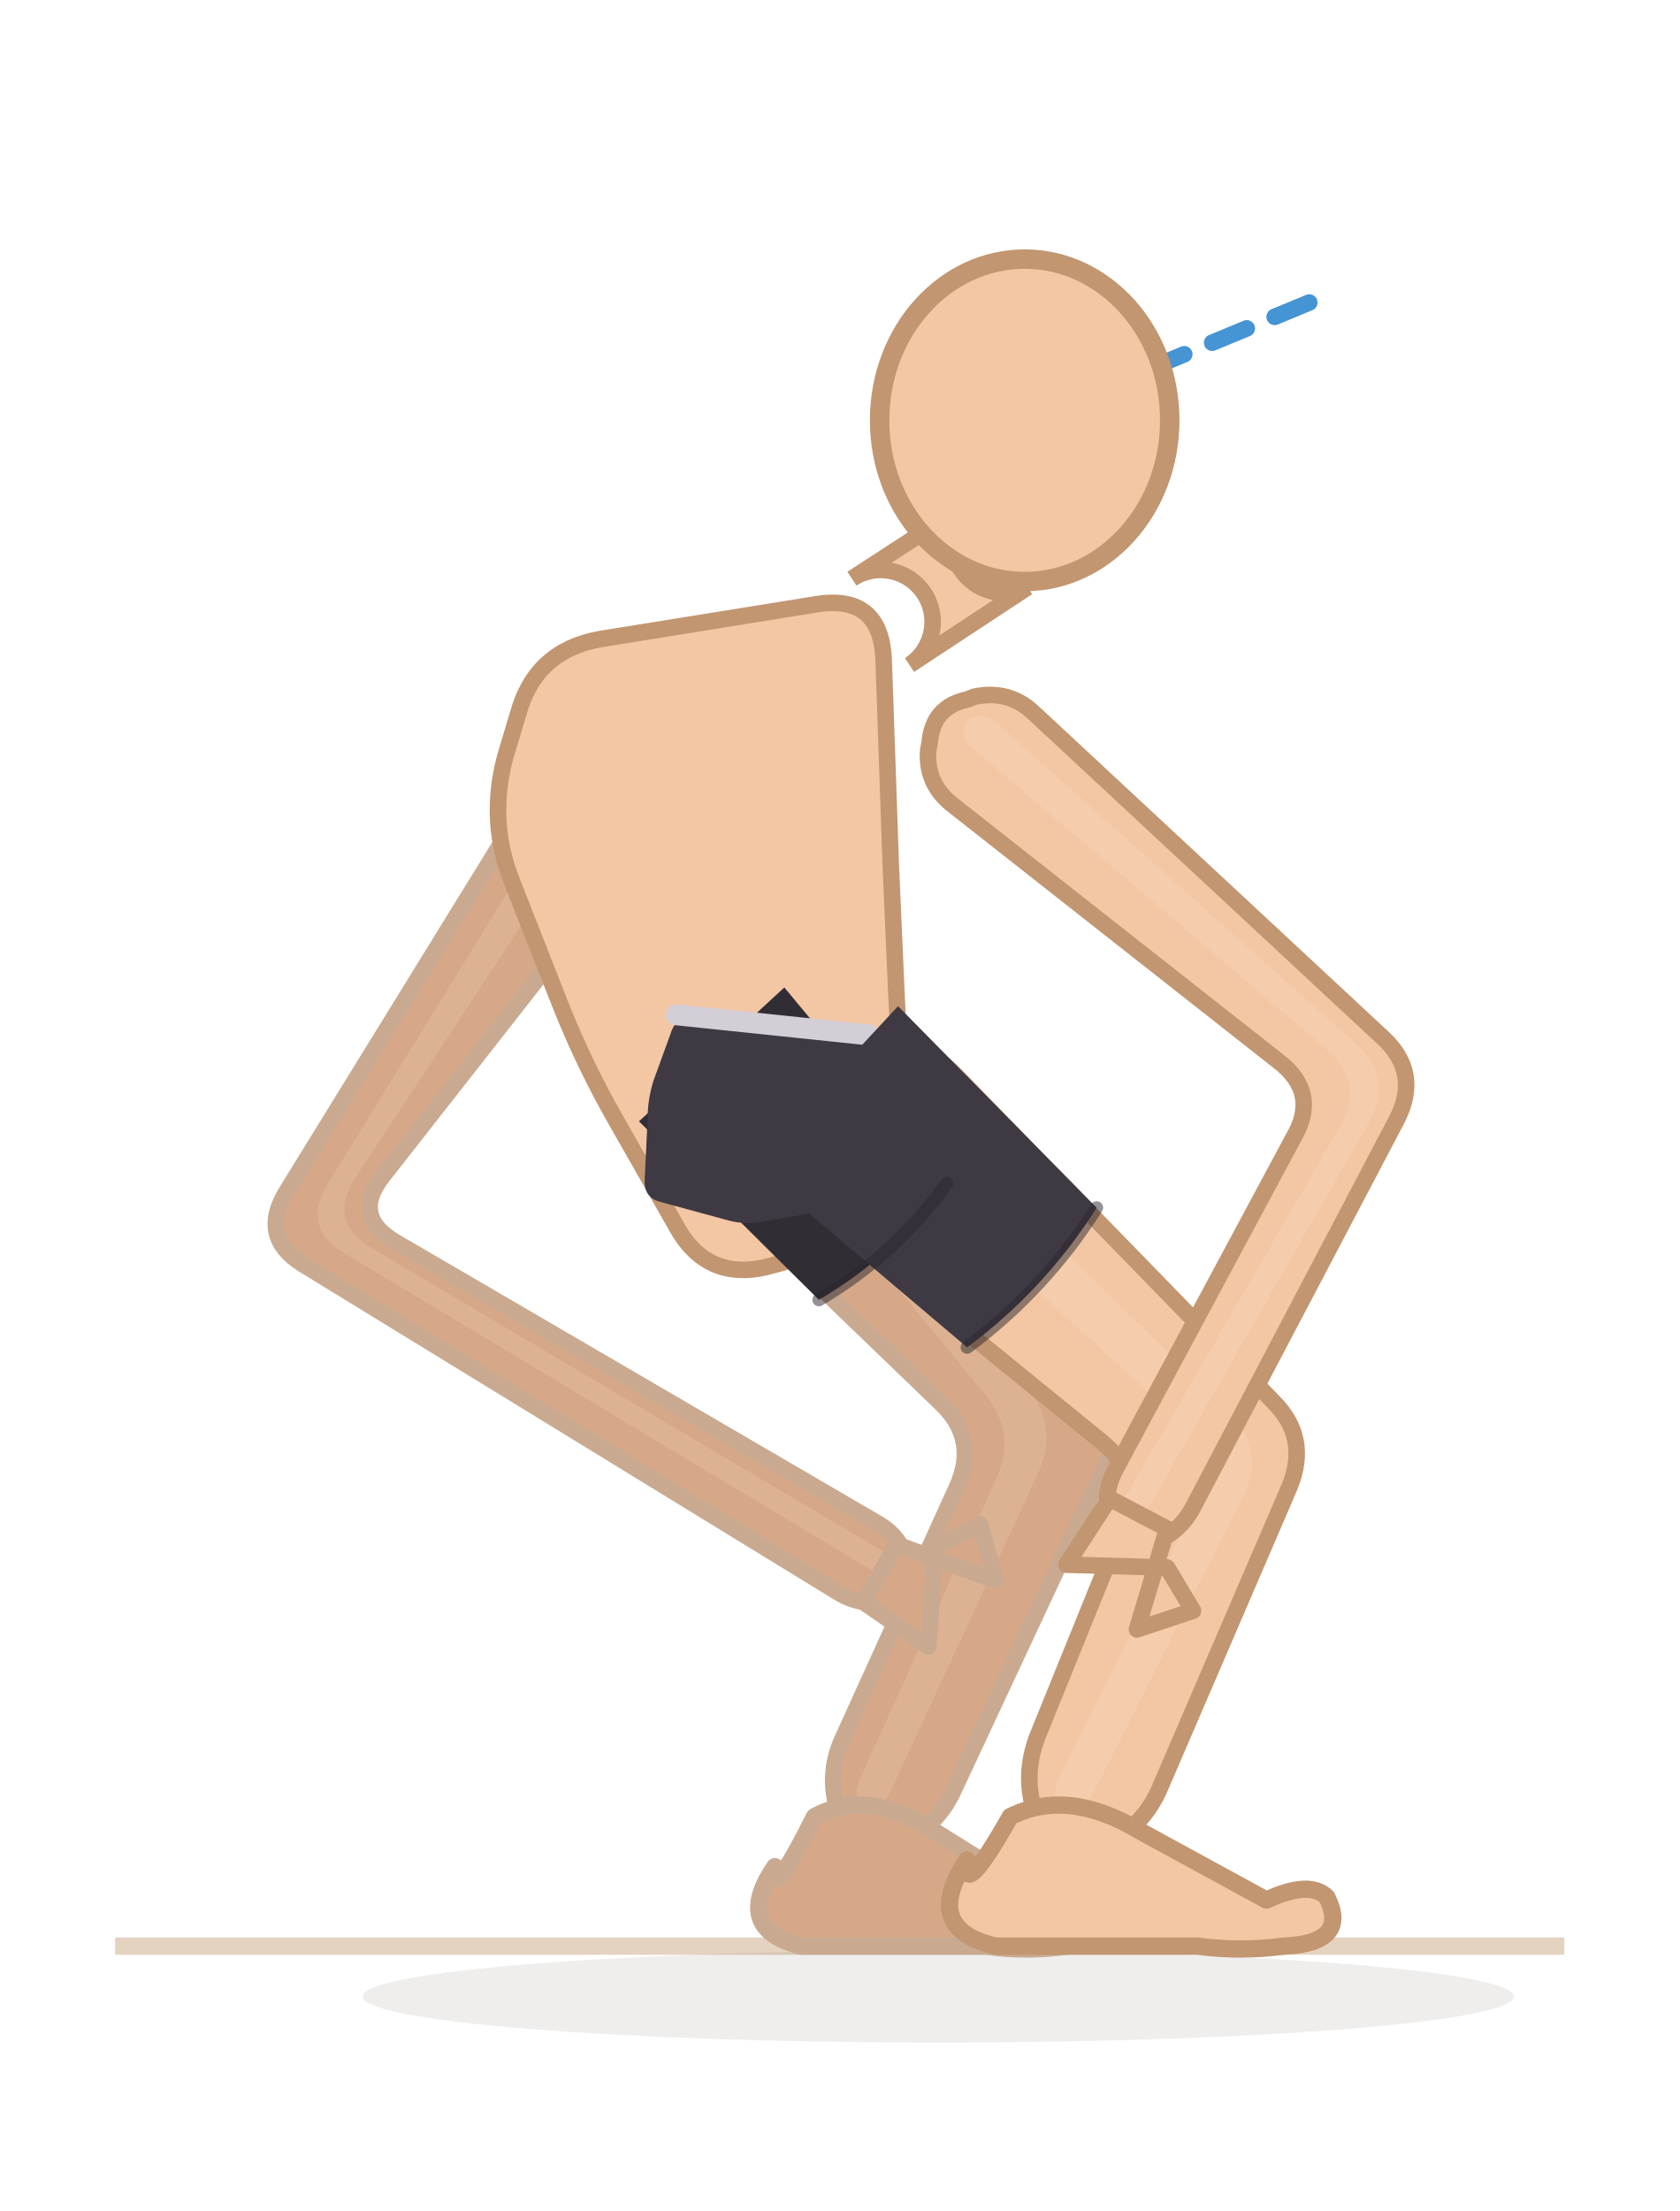
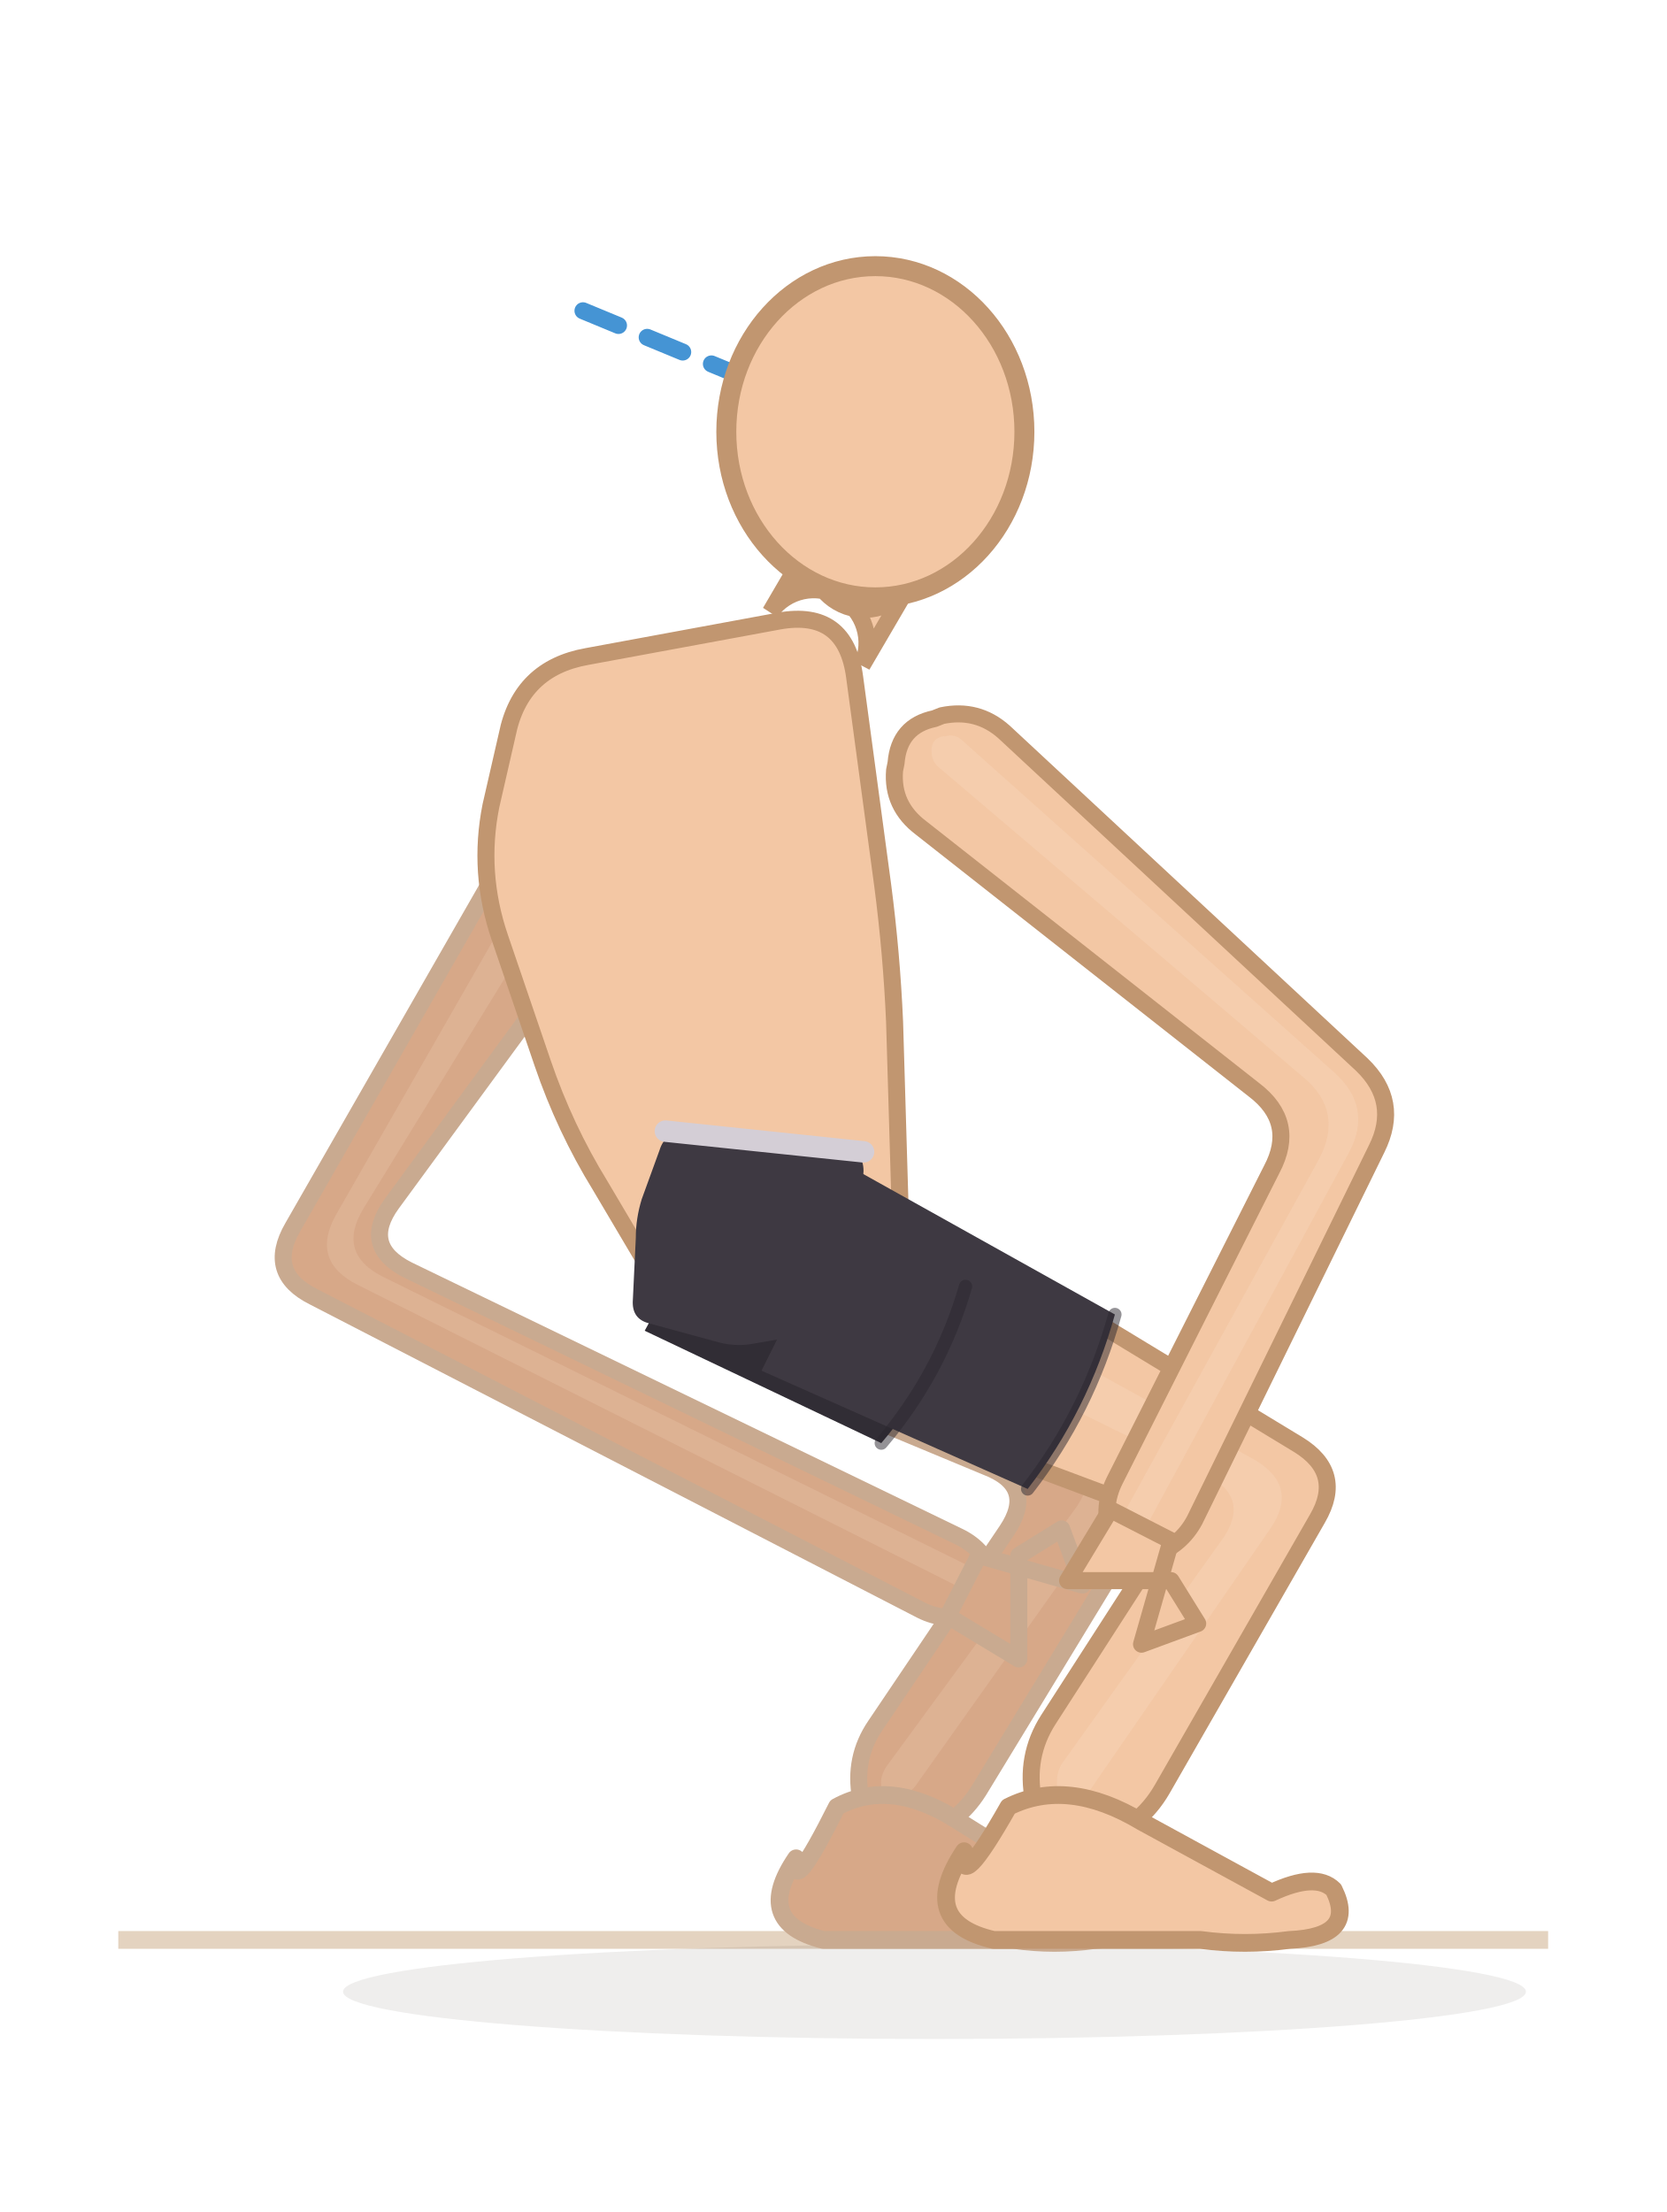
- <svg xmlns="http://www.w3.org/2000/svg" viewBox="46.8 32.8 116.7 153.6">
-   <line x1="54.8" y1="168" x2="155.5" y2="168" stroke="#e4d3c0" stroke-width="1.2" />
-   <ellipse cx="112" cy="171.5" rx="40" ry="3.2" fill="rgba(62,42,28,0.08)" />
-   <path d="M 95.9,114.6 L 112.2,130.3 Q 114.8,132.8 113.3,136.1 L 105.3,153.7 Q 104.2,156.2 105.1,158.8 L 105.3,159.4 Q 106.2,162 108.7,161 L 109.3,160.8 Q 111.8,159.8 113,157.3 L 123.7,134.4 Q 125.2,131.2 122.9,128.4 L 104.8,106.5 Q 102.6,103.8 99.2,104.2 L 98.4,104.3 Q 95,104.7 94.3,108.1 L 94.1,108.8 Q 93.4,112.2 95.9,114.6 Z" fill="#d7a888" stroke="#c9aa90" stroke-width="1.15" stroke-linejoin="round" />
-   <path d="M 98.2,109 L 115.2,129.6 Q 117.5,132.3 116,135.6 L 106.5,156.5 Q 106.2,157.2 106.4,157.9 L 106.5,158 Q 106.7,158.8 107.4,158.5 L 107.6,158.4 Q 108.3,158.1 108.6,157.4 L 118.9,135.2 Q 120.4,132 118.2,129.1 L 100.9,106.8 Q 100.3,106.1 99.3,106.1 L 99.1,106.1 Q 98.1,106.2 97.9,107.1 L 97.8,107.3 Q 97.6,108.2 98.2,109 Z" fill="#f3d4bc" opacity="0.22" />
+ <svg xmlns="http://www.w3.org/2000/svg" viewBox="46.8 36.8 112.7 149.6">
+   <line x1="54.8" y1="168" x2="151.5" y2="168" stroke="#e4d3c0" stroke-width="1.2" />
+   <ellipse cx="110" cy="171.5" rx="40" ry="3.2" fill="rgba(62,42,28,0.08)" />
+   <path d="M 96.2,128.8 L 113.5,136 Q 116.9,137.3 114.9,140.3 L 106,153.5 Q 104.5,155.7 105,158.4 L 105.1,159 Q 105.6,161.7 108.3,161.1 L 108.9,160.9 Q 111.5,160.3 113,157.9 L 125.3,137.7 Q 127.1,134.7 124.1,132.7 L 101.8,118.4 Q 98.9,116.5 95.8,118 L 95.2,118.4 Q 92.1,119.9 92.5,123.3 L 92.6,124.1 Q 93.1,127.5 96.2,128.8 Z" fill="#d7a888" stroke="#c9aa90" stroke-width="1.15" stroke-linejoin="round" />
+   <path d="M 96.6,122.9 L 118.4,134.4 Q 121.6,136.1 119.4,139 L 106.8,156.2 Q 106.3,156.9 106.4,157.6 L 106.5,157.8 Q 106.6,158.6 107.3,158.4 L 107.5,158.4 Q 108.2,158.2 108.7,157.6 L 122.4,138.3 Q 124.5,135.4 121.4,133.6 L 98.3,119.9 Q 97.4,119.4 96.6,119.8 L 96.4,119.9 Q 95.5,120.3 95.6,121.3 L 95.6,121.5 Q 95.7,122.4 96.6,122.9 Z" fill="#f3d4bc" opacity="0.22" />
  <path d="M 100.64,162.48 Q 97.696,166.8 102.48,168 L 115.36,168 Q 118.12,168.4 120.88,168 Q 125.112,167.8 123.64,164.872 Q 122.536,163.768 119.776,165.056 L 111.68,160 Q 107.08,157 103.4,159 Q 100.272,165.24 100.64,162.48 Z" fill="#d7a888" stroke="#c9aa90" stroke-width="1.2" stroke-linejoin="round" />
-   <path d="M 104.1,117.3 L 123.4,133 Q 126.2,135.3 124.9,138.6 L 118.9,153.4 Q 117.8,156.2 118.8,159 L 119.1,159.7 Q 120.1,162.5 122.9,161.2 L 123.5,161 Q 126.2,159.8 127.4,157 L 136.4,136.1 Q 137.8,132.7 135.3,130.2 L 113.2,107.5 Q 110.7,104.9 107.2,105.6 L 105.9,105.9 Q 102.3,106.6 101.9,110.2 L 101.8,111.5 Q 101.3,115.1 104.1,117.3 Z" fill="#f3c7a4" stroke="#c19670" stroke-width="1.15" stroke-linejoin="round" />
-   <path d="M 106.4,111.1 L 128.9,131.6 Q 131.5,134 129.9,137.3 L 120.4,156.3 Q 120,157.1 120.2,157.9 L 120.3,158.1 Q 120.5,158.9 121.3,158.6 L 121.5,158.5 Q 122.3,158.2 122.7,157.5 L 133.2,136.7 Q 134.8,133.5 132.2,130.9 L 109,108.3 Q 108.3,107.6 107.2,107.8 L 107,107.8 Q 105.9,108 105.8,109.1 L 105.8,109.3 Q 105.6,110.4 106.4,111.1 Z" fill="#fbe3cf" opacity="0.22" />
-   <path d="M 114,162 Q 110.8,166.8 116,168 L 130,168 Q 133,168.4 136,168 Q 140.6,167.8 139,164.6 Q 137.8,163.4 134.8,164.8 L 126,160 Q 121,157 117,159 Q 113.6,165 114,162 Z" fill="#f3c7a4" stroke="#c19670" stroke-width="1.2" stroke-linejoin="round" />
-   <path d="M 81.5,91.6 L 66.7,115.6 Q 64.8,118.7 67.8,120.6 L 105,143.4 Q 106.6,144.4 108.3,144 L 108.7,143.9 Q 110.5,143.5 110,141.8 L 109.9,141.4 Q 109.4,139.6 107.9,138.7 L 74.3,119.1 Q 71.2,117.3 73.4,114.5 L 87.9,96 Q 89.3,94.3 88.5,92.2 L 88.4,91.7 Q 87.6,89.6 85.4,89.7 L 84.9,89.7 Q 82.7,89.7 81.5,91.6 Z" fill="#d7a888" stroke="#c9aa90" stroke-width="1.15" stroke-linejoin="round" />
-   <path d="M 84.1,91.5 L 69.6,115 Q 67.7,118.1 70.8,119.9 L 107.4,141.9 Q 107.9,142.2 108.4,142.1 L 108.5,142.1 Q 109,141.9 108.9,141.4 L 108.8,141.3 Q 108.7,140.8 108.2,140.6 L 72.6,119.5 Q 69.5,117.6 71.5,114.6 L 85.9,92.7 Q 86.3,92.1 86.1,91.6 L 86,91.4 Q 85.8,90.9 85.2,90.9 L 85,90.9 Q 84.4,90.9 84.1,91.5 Z" fill="#f3d4bc" opacity="0.22" />
-   <path d="M 109.1,140.1 L 116,142.6 L 114.9,138.7 L 111.8,140.3 L 111.3,147.2 L 106.8,144.1 Z" fill="#d7a888" stroke="#c9aa90" stroke-width="1.15" stroke-linejoin="round" />
-   <path d="M 88.5,77.2 L 103.4,74.8 Q 108,74 108.2,78.6 L 108.7,93 Q 108.9,97.6 109.1,102.1 L 109.7,113.4 Q 109.9,118 105.5,119.3 L 100.5,120.7 Q 96,122 93.8,118 L 89.7,110.8 Q 87.4,106.8 85.7,102.5 L 82.4,94.1 Q 80.7,89.9 81.9,85.4 L 82.8,82.4 Q 84,78 88.5,77.2 Z" fill="#f3c7a4" stroke="#c19670" stroke-width="1.15" stroke-linejoin="round" />
+   <path d="M 104.3,131.4 L 123,138.4 Q 126.3,139.6 124.4,142.7 L 117.7,153.1 Q 116.1,155.6 116.7,158.6 L 116.9,159.2 Q 117.5,162.1 120.4,161.3 L 121.1,161.2 Q 123.9,160.4 125.4,157.8 L 135.9,139.5 Q 137.7,136.4 134.6,134.5 L 110.2,119.7 Q 107.1,117.8 103.9,119.5 L 102.7,120.1 Q 99.6,121.8 100.1,125.3 L 100.3,126.6 Q 100.9,130.2 104.3,131.4 Z" fill="#f3c7a4" stroke="#c19670" stroke-width="1.15" stroke-linejoin="round" />
+   <path d="M 104.7,124.9 L 128.3,136.5 Q 131.5,138.1 129.4,141 L 118.6,156.1 Q 118.2,156.8 118.3,157.6 L 118.3,157.8 Q 118.4,158.6 119.3,158.5 L 119.4,158.4 Q 120.3,158.3 120.7,157.6 L 132.7,140.2 Q 134.7,137.3 131.6,135.5 L 106.4,121.6 Q 105.5,121.1 104.6,121.5 L 104.3,121.6 Q 103.4,122.1 103.5,123.2 L 103.6,123.4 Q 103.7,124.5 104.7,124.9 Z" fill="#fbe3cf" opacity="0.22" />
+   <path d="M 112,162 Q 108.8,166.8 114,168 L 128,168 Q 131,168.4 134,168 Q 138.6,167.8 137,164.6 Q 135.8,163.4 132.8,164.8 L 124,160 Q 119,157 115,159 Q 111.6,165 112,162 Z" fill="#f3c7a4" stroke="#c19670" stroke-width="1.2" stroke-linejoin="round" />
+   <path d="M 81.5,93.8 L 66.6,119.8 Q 64.8,122.9 68,124.5 L 109.1,145.7 Q 110.7,146.5 112.5,146 L 112.9,145.9 Q 114.6,145.3 114,143.6 L 113.9,143.2 Q 113.3,141.5 111.6,140.7 L 74.4,122.7 Q 71.2,121.1 73.3,118.2 L 88.1,98 Q 89.4,96.2 88.6,94.1 L 88.4,93.6 Q 87.6,91.6 85.3,91.7 L 84.9,91.7 Q 82.6,91.8 81.5,93.8 Z" fill="#d7a888" stroke="#c9aa90" stroke-width="1.15" stroke-linejoin="round" />
+   <path d="M 84.1,93.5 L 69.5,119 Q 67.8,122.1 71,123.7 L 111.4,144 Q 111.9,144.2 112.4,144.1 L 112.5,144 Q 113,143.9 112.8,143.4 L 112.8,143.3 Q 112.6,142.8 112.1,142.6 L 72.8,123.2 Q 69.5,121.6 71.4,118.5 L 86,94.7 Q 86.3,94.1 86,93.6 L 86,93.4 Q 85.7,92.9 85.1,92.9 L 85,92.9 Q 84.4,93 84.1,93.5 Z" fill="#f3d4bc" opacity="0.22" />
+   <path d="M 113,142 L 120,144 L 118.6,140.2 L 115.7,142 L 115.7,149 L 110.9,146.1 Z" fill="#d7a888" stroke="#c9aa90" stroke-width="1.15" stroke-linejoin="round" />
+   <path d="M 86.5,81.2 L 99.5,78.8 Q 104,78 104.6,82.6 L 106.5,96.7 Q 107.1,101.3 107.3,105.9 L 107.7,119.4 Q 107.9,124 103.5,125.3 L 98.5,126.7 Q 94,128 91.6,124.1 L 87.4,117 Q 85,113.1 83.5,108.7 L 80.6,100.2 Q 79.1,95.8 80,91.3 L 81.1,86.5 Q 82,82 86.5,81.2 Z" fill="#f3c7a4" stroke="#c19670" stroke-width="1.15" stroke-linejoin="round" />
  <g data-shorts="inline">
-     <path d="M 91.2,110.7 L 103.7,123.1 Q 109,120 112.6,115 L 101.3,101.4 Z" fill="#312d35" />
-     <path d="M 95.1,103.5 L 106,104.6 Q 107.2,104.7 107.2,106 L 106.9,110.6 Q 106.8,111.9 106.1,113 L 104.4,115.9 Q 103.7,117 102.5,117.2 L 99.6,117.7 Q 98.4,117.9 97.1,117.5 L 92.7,116.3 Q 91.5,116 91.6,114.7 L 91.8,110.5 Q 91.8,109.2 92.2,107.9 L 93.4,104.6 Q 93.8,103.3 95.1,103.5 Z" fill="#3e3942" />
-     <path d="M 93.8,103.3 L 107.2,104.7" fill="none" stroke="#d4ced6" stroke-width="1.45" stroke-linecap="round" />
-     <path d="M 99,113.7 L 114,126.4 Q 119.4,122.4 123,116.7 L 109.2,102.7 Z" fill="#3e3942" />
-     <path d="M 103.7,123.1 Q 109,120 112.6,115" fill="none" stroke="#2a262e" stroke-width="0.9" stroke-linecap="round" opacity="0.5" />
-     <path d="M 114,126.4 Q 119.4,122.4 123,116.7" fill="none" stroke="#2a262e" stroke-width="0.9" stroke-linecap="round" opacity="0.5" />
+     <path d="M 90.4,126.8 L 106.4,134.4 Q 110.4,129.7 112.1,123.8 L 97,114.7 Z" fill="#312d35" />
+     <path d="M 93.1,113.5 L 104,114.6 Q 105.2,114.7 105.2,116 L 104.9,120.6 Q 104.8,121.9 104.1,123 L 102.4,125.9 Q 101.7,127 100.5,127.2 L 97.6,127.7 Q 96.4,127.9 95.1,127.5 L 90.7,126.3 Q 89.5,126 89.6,124.7 L 89.8,120.5 Q 89.8,119.2 90.2,117.9 L 91.4,114.6 Q 91.8,113.3 93.1,113.5 Z" fill="#3e3942" />
+     <path d="M 91.8,113.3 L 105.2,114.7" fill="none" stroke="#d4ced6" stroke-width="1.45" stroke-linecap="round" />
+     <path d="M 98.3,129.5 L 116.3,137.5 Q 120.4,132.2 122.2,125.7 L 105,116.1 Z" fill="#3e3942" />
+     <path d="M 106.4,134.4 Q 110.4,129.7 112.1,123.8" fill="none" stroke="#2a262e" stroke-width="0.9" stroke-linecap="round" opacity="0.5" />
+     <path d="M 116.3,137.5 Q 120.4,132.2 122.2,125.7" fill="none" stroke="#2a262e" stroke-width="0.9" stroke-linecap="round" opacity="0.5" />
  </g>
-   <path d="M 113.1,88.8 L 135.6,106.5 Q 138.5,108.7 136.7,111.8 L 124.3,134.9 Q 123.4,136.6 123.9,138.5 L 124,138.9 Q 124.5,140.8 126.4,140.2 L 126.8,140 Q 128.6,139.4 129.6,137.7 L 143.9,110.5 Q 145.5,107.3 142.9,104.9 L 118.6,82.3 Q 116.9,80.7 114.5,81.2 L 114,81.4 Q 111.6,81.9 111.4,84.4 L 111.3,84.9 Q 111.1,87.3 113.1,88.8 Z" fill="#f3c7a4" stroke="#c19670" stroke-width="1.15" stroke-linejoin="round" />
-   <path d="M 114.3,84.7 L 139,105.7 Q 141.7,108 139.9,111.1 L 125,136.8 Q 124.7,137.3 124.9,137.8 L 124.9,137.9 Q 125,138.5 125.6,138.3 L 125.7,138.3 Q 126.2,138.1 126.5,137.7 L 141.9,110.8 Q 143.7,107.7 141,105.3 L 115.9,82.9 Q 115.4,82.4 114.7,82.6 L 114.6,82.6 Q 113.9,82.7 113.8,83.4 L 113.8,83.6 Q 113.8,84.3 114.3,84.7 Z" fill="#fbe3cf" opacity="0.22" />
-   <path d="M 127.9,139 L 125.8,146 L 129.7,144.7 L 127.9,141.7 L 120.9,141.5 L 123.9,136.9 Z" fill="#f3c7a4" stroke="#c19670" stroke-width="1.15" stroke-linejoin="round" />
-   <line x1="118" y1="62" x2="138.3" y2="53.6" stroke="#2481cc" stroke-width="1.15" stroke-dasharray="2.6 2.1" stroke-linecap="round" opacity="0.85" />
-   <path d="M 110,79 L 118.2,73.6 A 3.6 3.6 0 0 1 114.3,67.6 L 106,73 A 3.6 3.6 0 0 1 110,79 Z" fill="#f3c7a4" stroke="#c19670" stroke-width="1.15" />
-   <ellipse cx="118" cy="62" rx="10.08" ry="11.2" fill="#f3c7a4" stroke="#c19670" stroke-width="1.35" />
+   <path d="M 109.1,92.8 L 131.6,110.5 Q 134.5,112.7 132.8,115.9 L 122.2,136.9 Q 121.3,138.7 121.9,140.5 L 122,140.9 Q 122.6,142.8 124.4,142.2 L 124.8,142 Q 126.7,141.3 127.6,139.6 L 139.9,114.5 Q 141.5,111.3 138.9,108.8 L 114.7,86.3 Q 112.9,84.7 110.5,85.2 L 110,85.4 Q 107.6,85.9 107.4,88.4 L 107.3,88.9 Q 107.1,91.3 109.1,92.8 Z" fill="#f3c7a4" stroke="#c19670" stroke-width="1.15" stroke-linejoin="round" />
+   <path d="M 110.3,88.7 L 135,109.7 Q 137.7,112 136,115.2 L 123,138.8 Q 122.7,139.3 122.9,139.9 L 122.9,140 Q 123,140.5 123.6,140.3 L 123.7,140.3 Q 124.2,140.1 124.5,139.7 L 138,114.8 Q 139.7,111.7 137,109.3 L 111.9,86.9 Q 111.4,86.4 110.7,86.6 L 110.6,86.6 Q 109.9,86.7 109.8,87.4 L 109.8,87.6 Q 109.8,88.3 110.3,88.7 Z" fill="#fbe3cf" opacity="0.22" />
+   <path d="M 126,141 L 124,148 L 127.8,146.6 L 126,143.7 L 119,143.7 L 121.9,138.9 Z" fill="#f3c7a4" stroke="#c19670" stroke-width="1.15" stroke-linejoin="round" />
+   <line x1="106" y1="66" x2="85.7" y2="57.6" stroke="#2481cc" stroke-width="1.15" stroke-dasharray="2.6 2.1" stroke-linecap="round" opacity="0.85" />
+   <path d="M 105.1,81.8 L 108.2,76.5 A 3.6 3.6 0 0 1 102,72.9 L 98.9,78.2 A 3.6 3.6 0 0 1 105.1,81.8 Z" fill="#f3c7a4" stroke="#c19670" stroke-width="1.15" />
+   <ellipse cx="106" cy="66" rx="10.08" ry="11.2" fill="#f3c7a4" stroke="#c19670" stroke-width="1.35" />
</svg>
